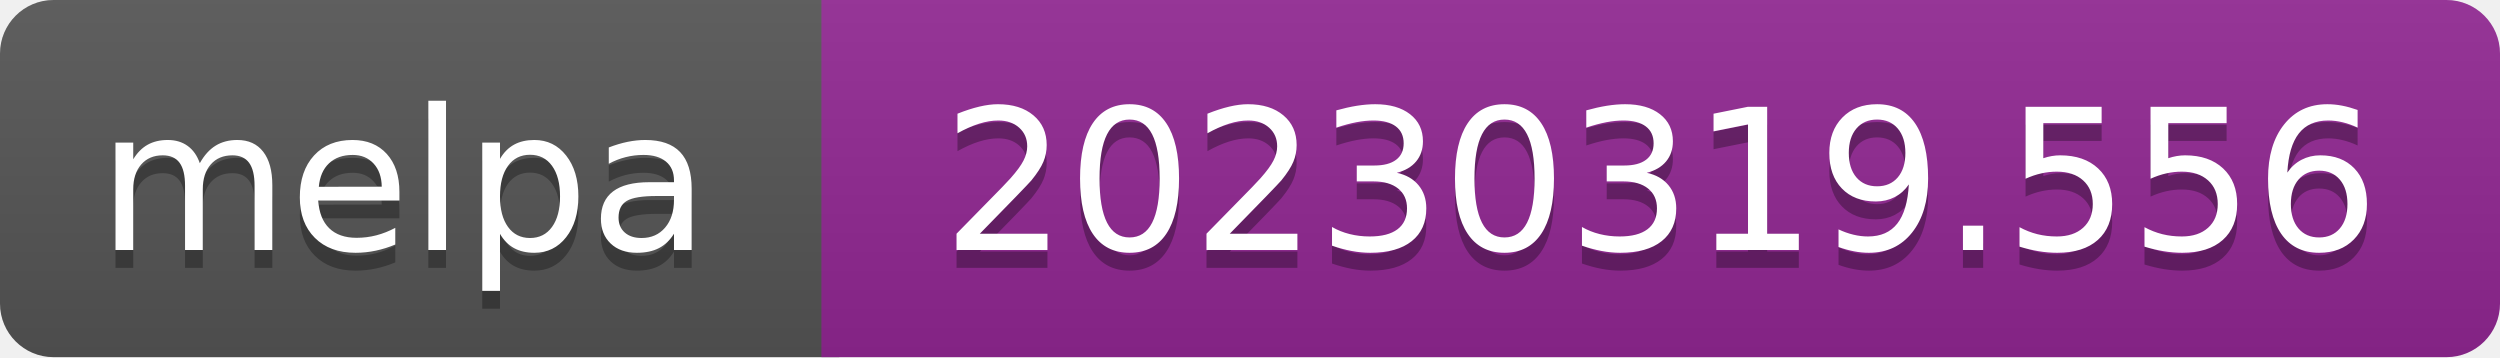
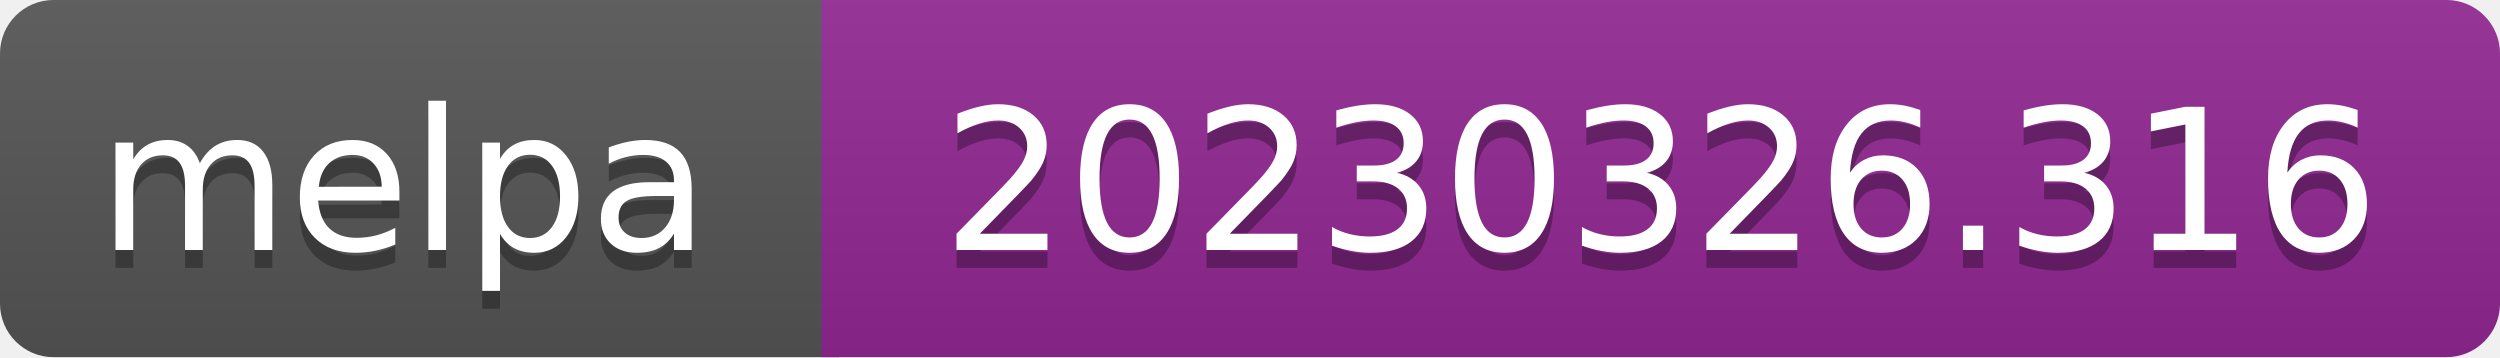
- <svg xmlns="http://www.w3.org/2000/svg" width="140" height="20" role="img" aria-label="melpa: 20230319.556">
+ <svg xmlns="http://www.w3.org/2000/svg" width="140" height="20" role="img" aria-label="melpa: 20230326.316">
  <linearGradient id="s" x2="0" y2="100%">
    <stop offset="0" stop-color="#bbb" stop-opacity=".1" />
    <stop offset="1" stop-opacity=".1" />
  </linearGradient>
  <clipPath id="r">
    <rect width="140" height="20" rx="3" fill="#fff" />
  </clipPath>
  <g clip-path="url(#r)">
    <rect width="47" height="20" fill="#555" />
    <rect x="46" width="140" height="20" fill="#922793" />
    <rect width="140" height="20" fill="url(#s)" />
  </g>
  <g fill="#fff" text-anchor="middle" font-family="Verdana,Geneva,DejaVu Sans,sans-serif" font-size="110" text-rendering="geometricPrecision">
    <text aria-hidden="true" x="226" y="150" fill="#010101" fill-opacity=".3" transform="scale(.1)" textLength="343">melpa</text>
    <text x="226" y="140" transform="scale(.1)" fill="#fff" textLength="343">melpa</text>
-     <text aria-hidden="true" x="930" y="150" fill="#010101" fill-opacity=".3" transform="scale(.1)" textLength="805">20230319.556</text>
-     <text x="930" y="140" transform="scale(.1)" fill="#fff" textLength="805">20230319.556</text>
+     <text aria-hidden="true" x="930" y="150" fill="#010101" fill-opacity=".3" transform="scale(.1)" textLength="805">20230326.316</text>
+     <text x="930" y="140" transform="scale(.1)" fill="#fff" textLength="805">20230326.316</text>
  </g>
</svg>
